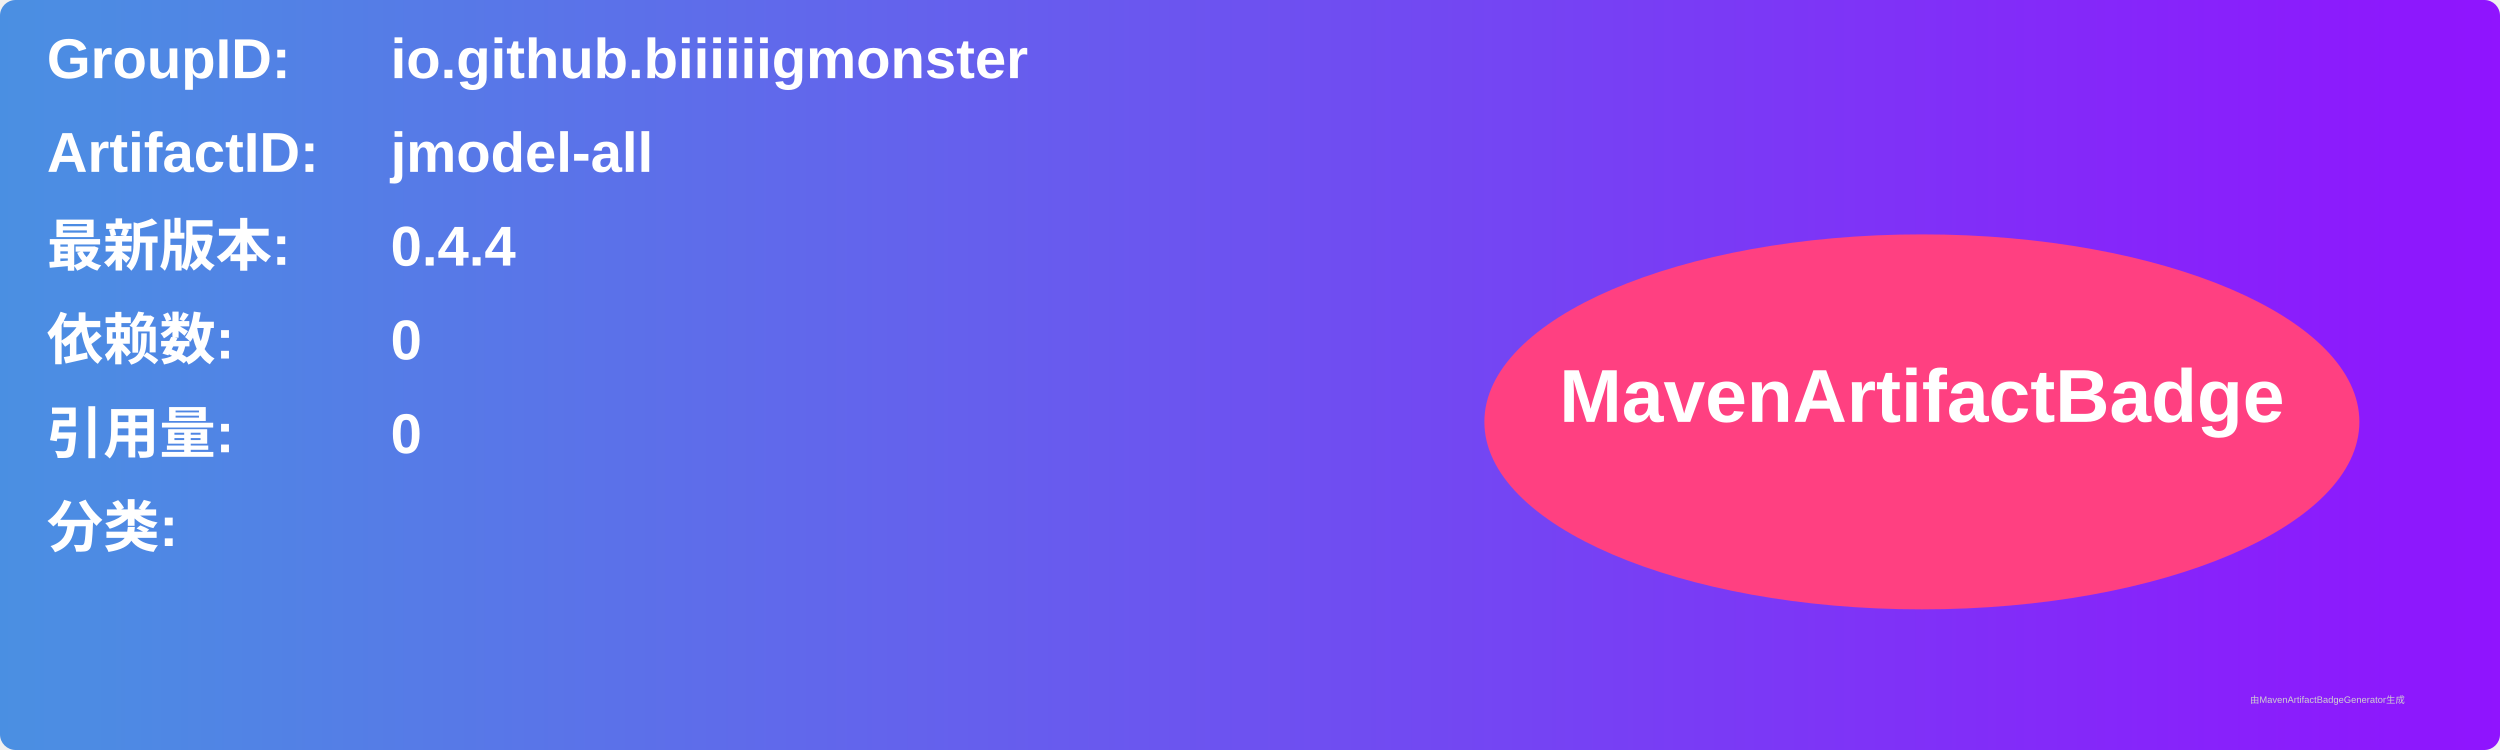
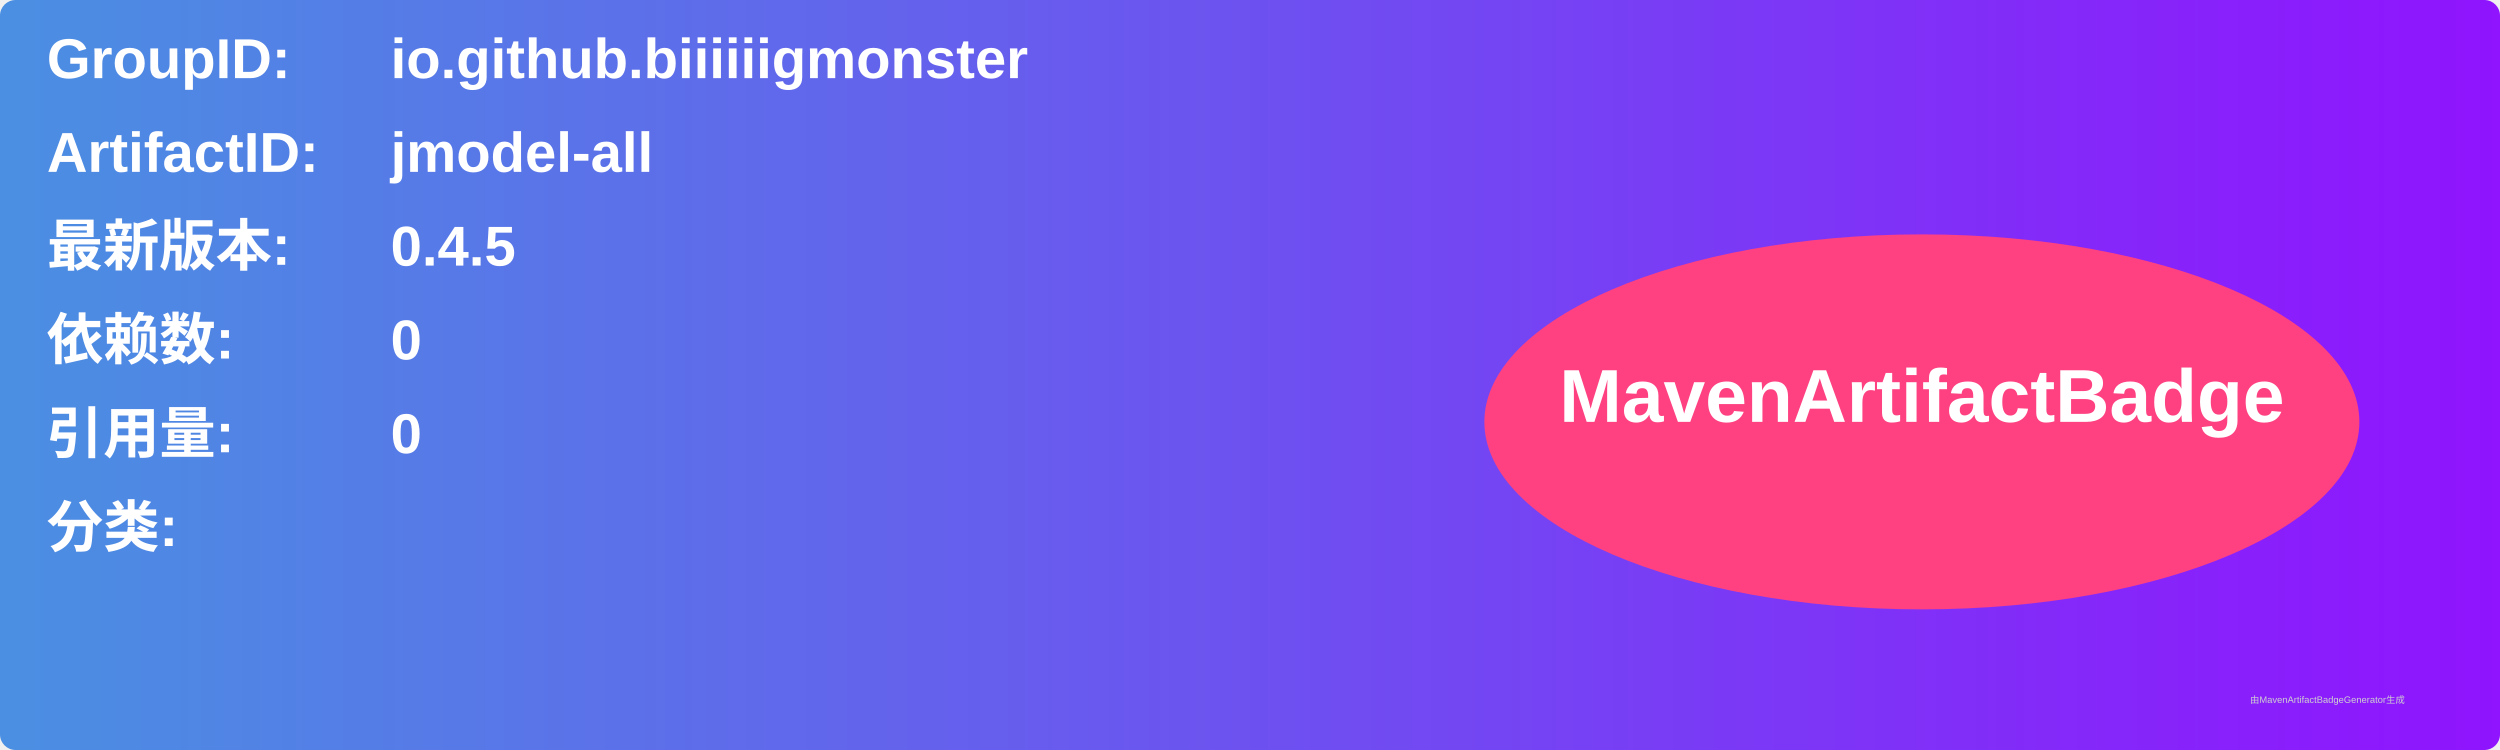
<svg xmlns="http://www.w3.org/2000/svg" width="800" height="240" viewBox="0 0 800 240">
  <linearGradient id="grad" x1="0%" y1="0%" x2="100%" y2="0%">
    <stop offset="0%" stop-color="#4a90e2" />
    <stop offset="100%" stop-color="#9013fe" />
  </linearGradient>
  <rect width="100%" height="100%" rx="5" ry="5" fill="url(#grad)" />
  <g transform="translate(15, 15)">
    <text x="0" y="10" font-family="Arial" font-size="18" fill="white" font-weight="bold" width="260">GroupID:</text>
    <text x="110" y="10" font-family="Arial" font-size="18" fill="white" font-weight="bold" width="460">io.github.biiiiiigmonster</text>
    <text x="0" y="40" font-family="Arial" font-size="18" fill="white" font-weight="bold" width="260">ArtifactID:</text>
    <text x="110" y="40" font-family="Arial" font-size="18" fill="white" font-weight="bold" width="460">jmodel-all</text>
    <text x="0" y="70" font-family="Arial" font-size="18" fill="white" font-weight="bold">最新版本:</text>
    <text x="110" y="70" font-family="Arial" font-size="18" fill="white" font-weight="bold">
-       <tspan font-weight="bold">0.4.4</tspan>
+       <tspan font-weight="bold">0.4.5</tspan>
    </text>
    <text x="0" y="100" font-family="Arial" font-size="18" fill="white" font-weight="bold">依赖数: </text>
    <text x="110" y="100" font-family="Arial" font-size="18" fill="white">
      <tspan font-weight="bold">0</tspan>
    </text>
    <text x="0" y="130" font-family="Arial" font-size="18" fill="white" font-weight="bold">引用量: </text>
    <text x="110" y="130" font-family="Arial" font-size="18" fill="white">
      <tspan font-weight="bold">0</tspan>
    </text>
    <text x="0" y="160" font-family="Arial" font-size="18" fill="white" font-weight="bold">分类:</text>
    <text x="10" y="190" font-family="Arial" font-size="10" fill="white">
      <tspan font-weight="bold" />
    </text>
    <ellipse cx="600" cy="120" rx="140" ry="60" fill="#ff4081" />
    <text x="600" y="120" text-anchor="middle" font-family="Arial" font-size="24" fill="white" font-weight="bold">MavenArtifactBadge</text>
  </g>
  <text x="720" y="225" font-family="Arial" font-size="3" fill="#d0d0d0">由MavenArtifactBadgeGenerator生成</text>
</svg>
